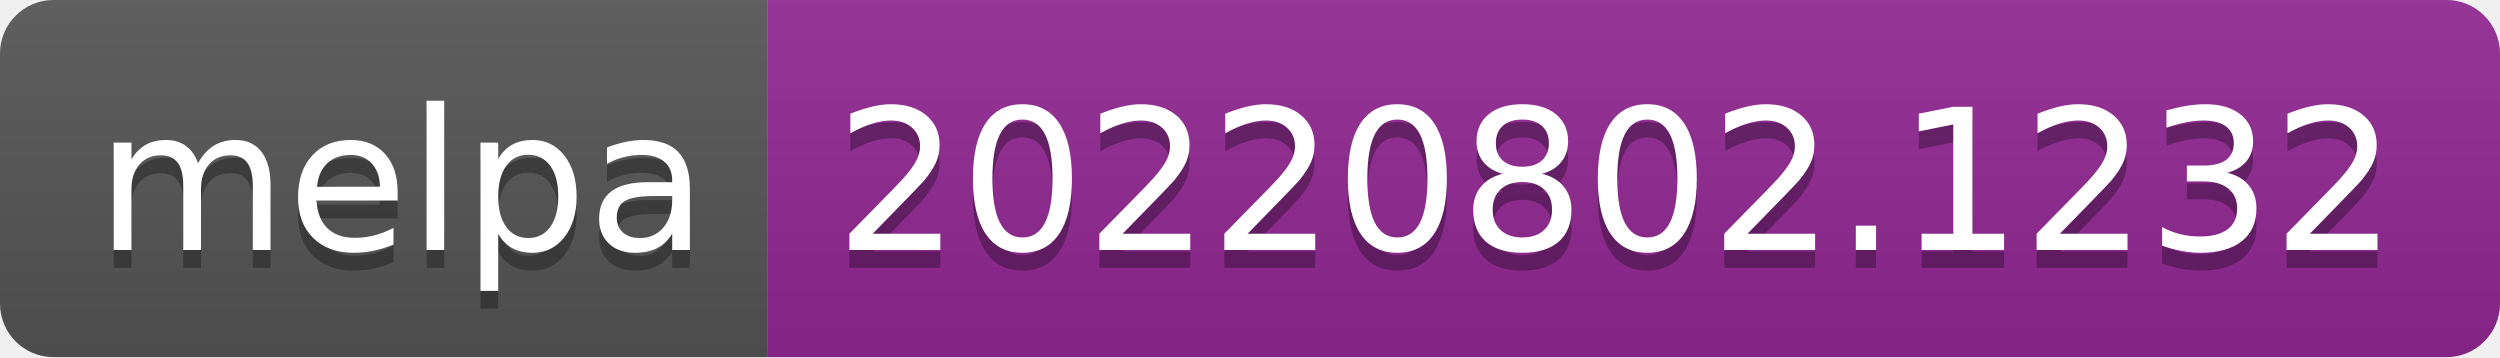
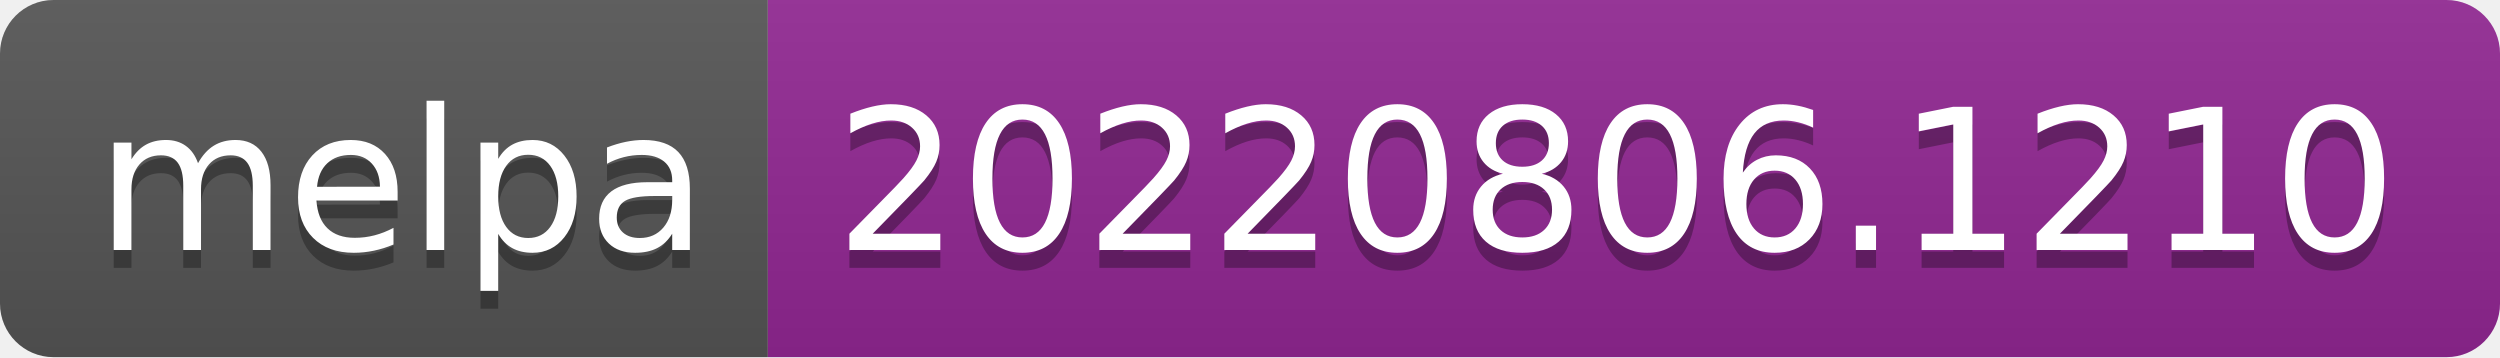
- <svg xmlns="http://www.w3.org/2000/svg" width="140" height="20" role="img" aria-label="melpa: 20220802.1232">
+ <svg xmlns="http://www.w3.org/2000/svg" width="140" height="20" role="img" aria-label="melpa: 20220806.1210">
  <linearGradient id="s" x2="0" y2="100%">
    <stop offset="0" stop-color="#bbb" stop-opacity=".1" />
    <stop offset="1" stop-opacity=".1" />
  </linearGradient>
  <clipPath id="r">
    <rect width="140" height="20" rx="3" fill="#fff" />
  </clipPath>
  <g clip-path="url(#r)">
    <rect width="43" height="20" fill="#555" />
    <rect x="43" width="97" height="20" fill="#922793" />
    <rect width="140" height="20" fill="url(#s)" />
  </g>
  <g fill="#fff" text-anchor="middle" font-family="Verdana,Geneva,DejaVu Sans,sans-serif" text-rendering="geometricPrecision" font-size="110">
    <text aria-hidden="true" x="225" y="150" fill="#010101" fill-opacity=".3" transform="scale(.1)" textLength="330">melpa</text>
    <text x="225" y="140" transform="scale(.1)" fill="#fff" textLength="330">melpa</text>
-     <text aria-hidden="true" x="905" y="150" fill="#010101" fill-opacity=".3" transform="scale(.1)" textLength="870">20220802.1232</text>
-     <text x="905" y="140" transform="scale(.1)" fill="#fff" textLength="870">20220802.1232</text>
+     <text aria-hidden="true" x="905" y="150" fill="#010101" fill-opacity=".3" transform="scale(.1)" textLength="870">20220806.1210</text>
+     <text x="905" y="140" transform="scale(.1)" fill="#fff" textLength="870">20220806.1210</text>
  </g>
</svg>
